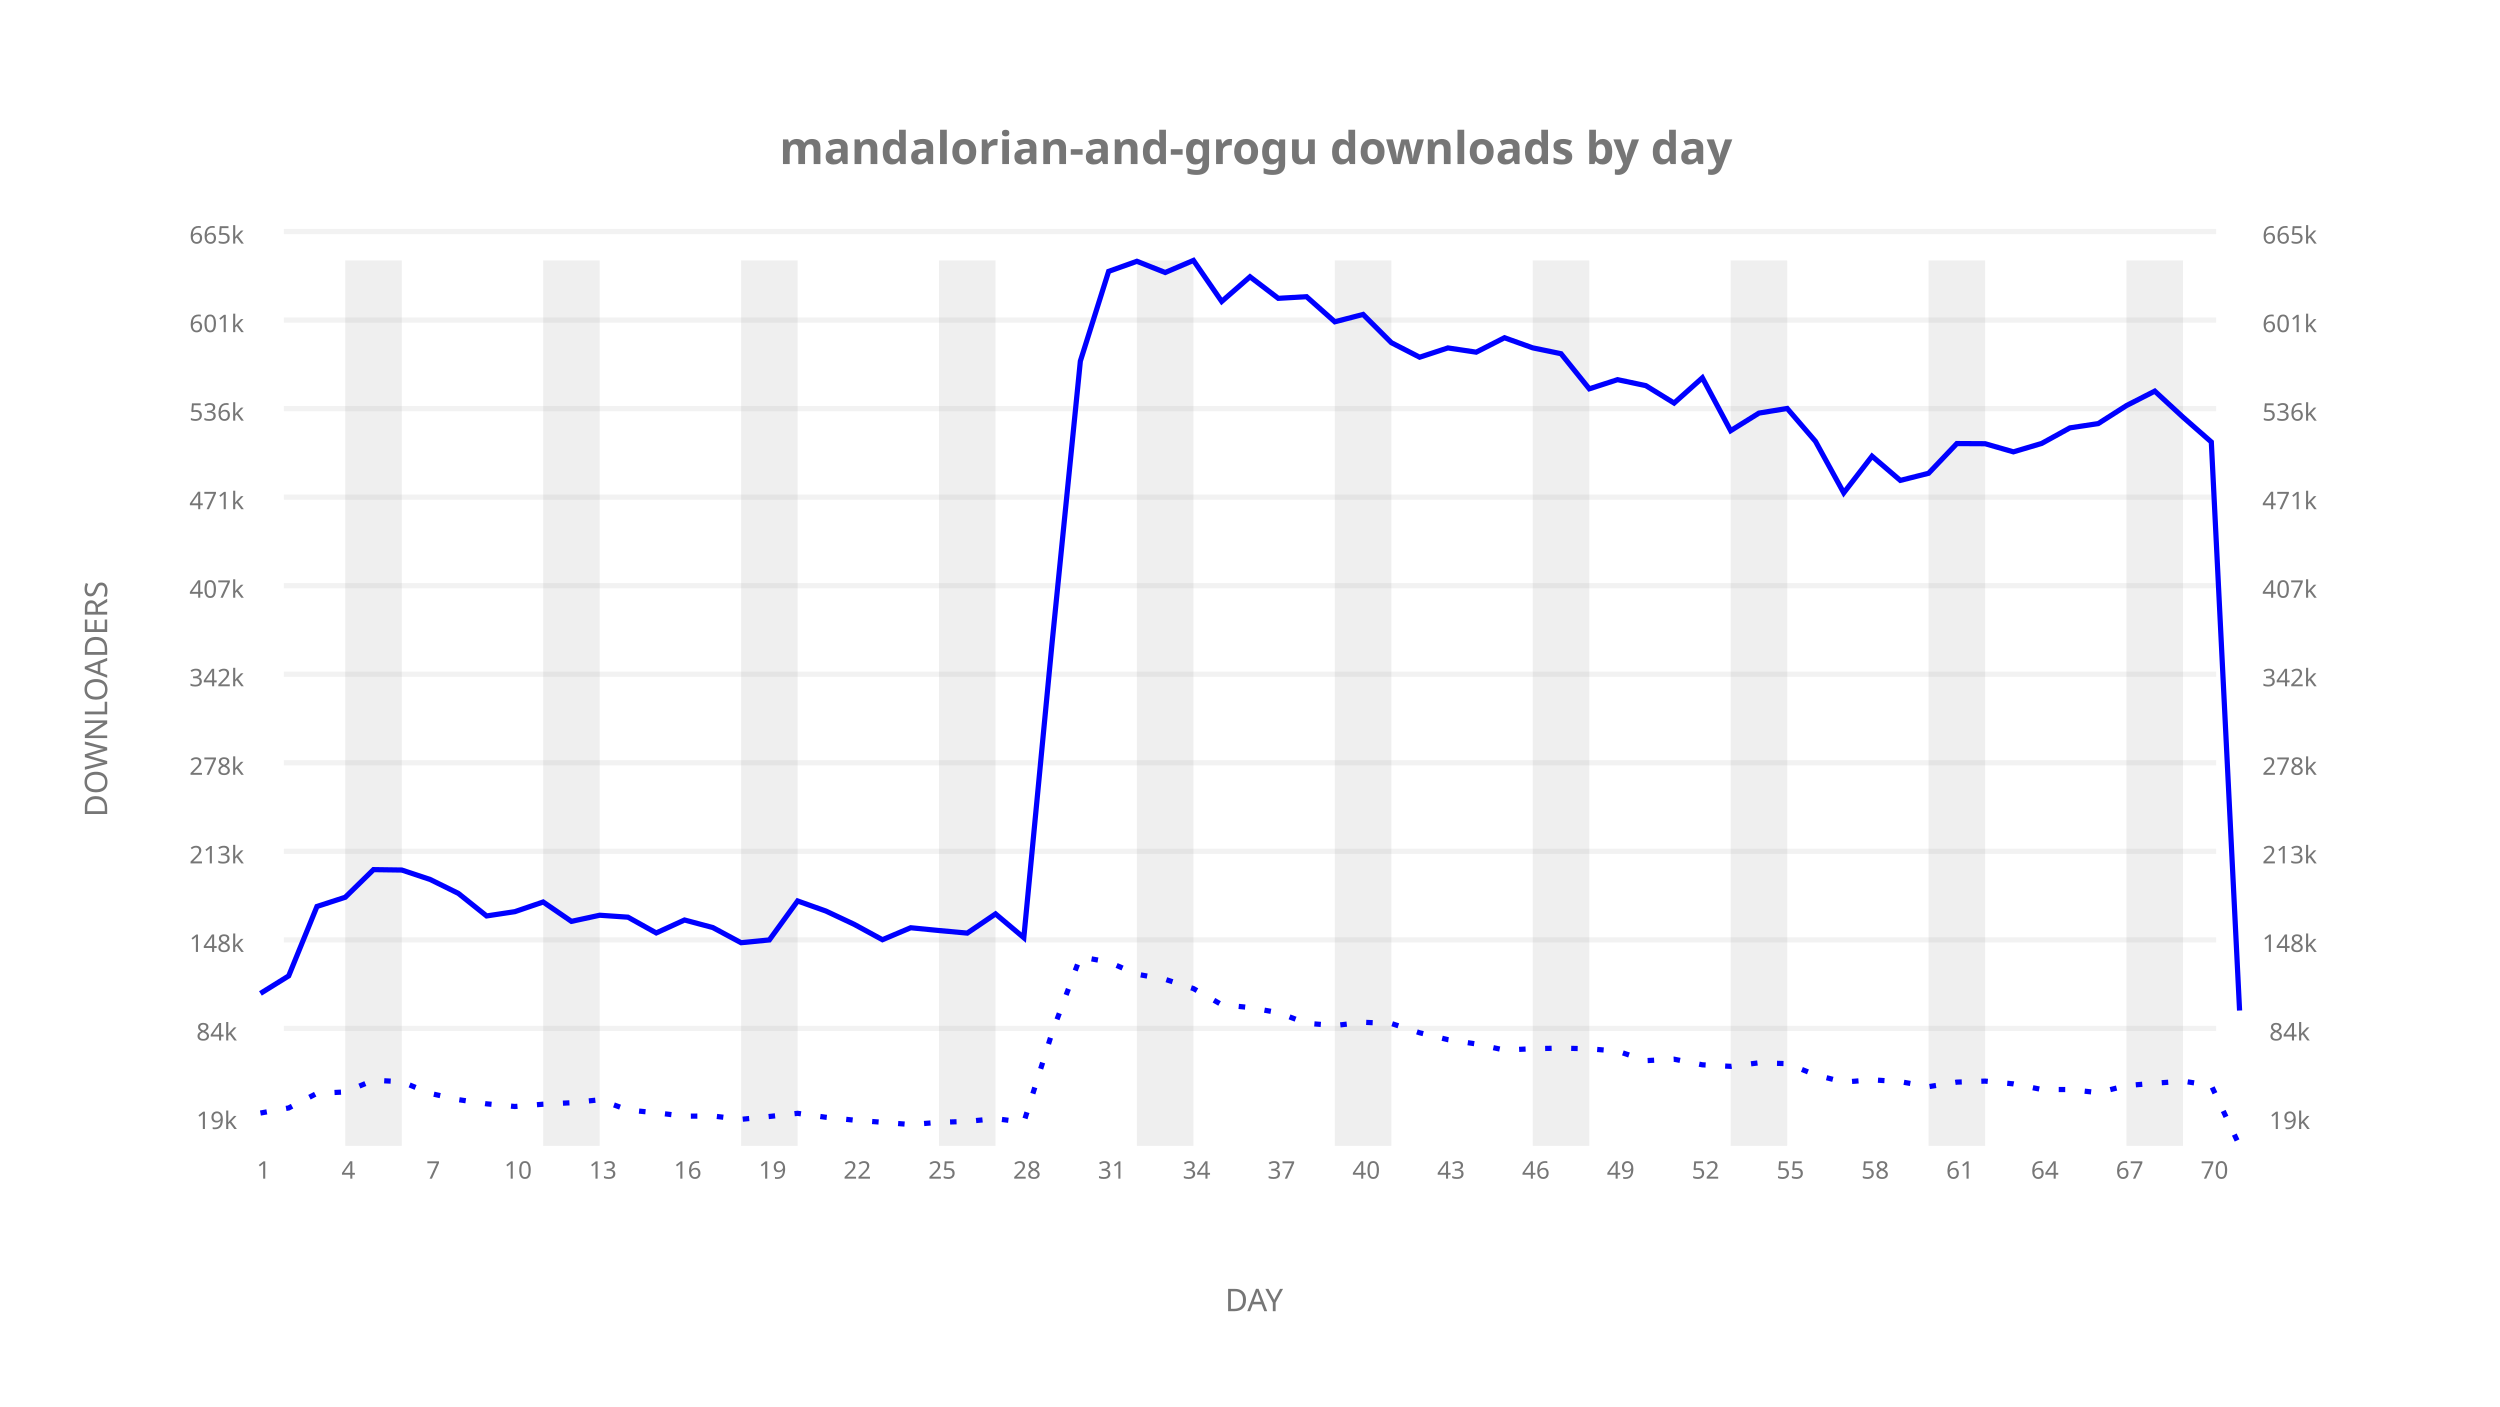
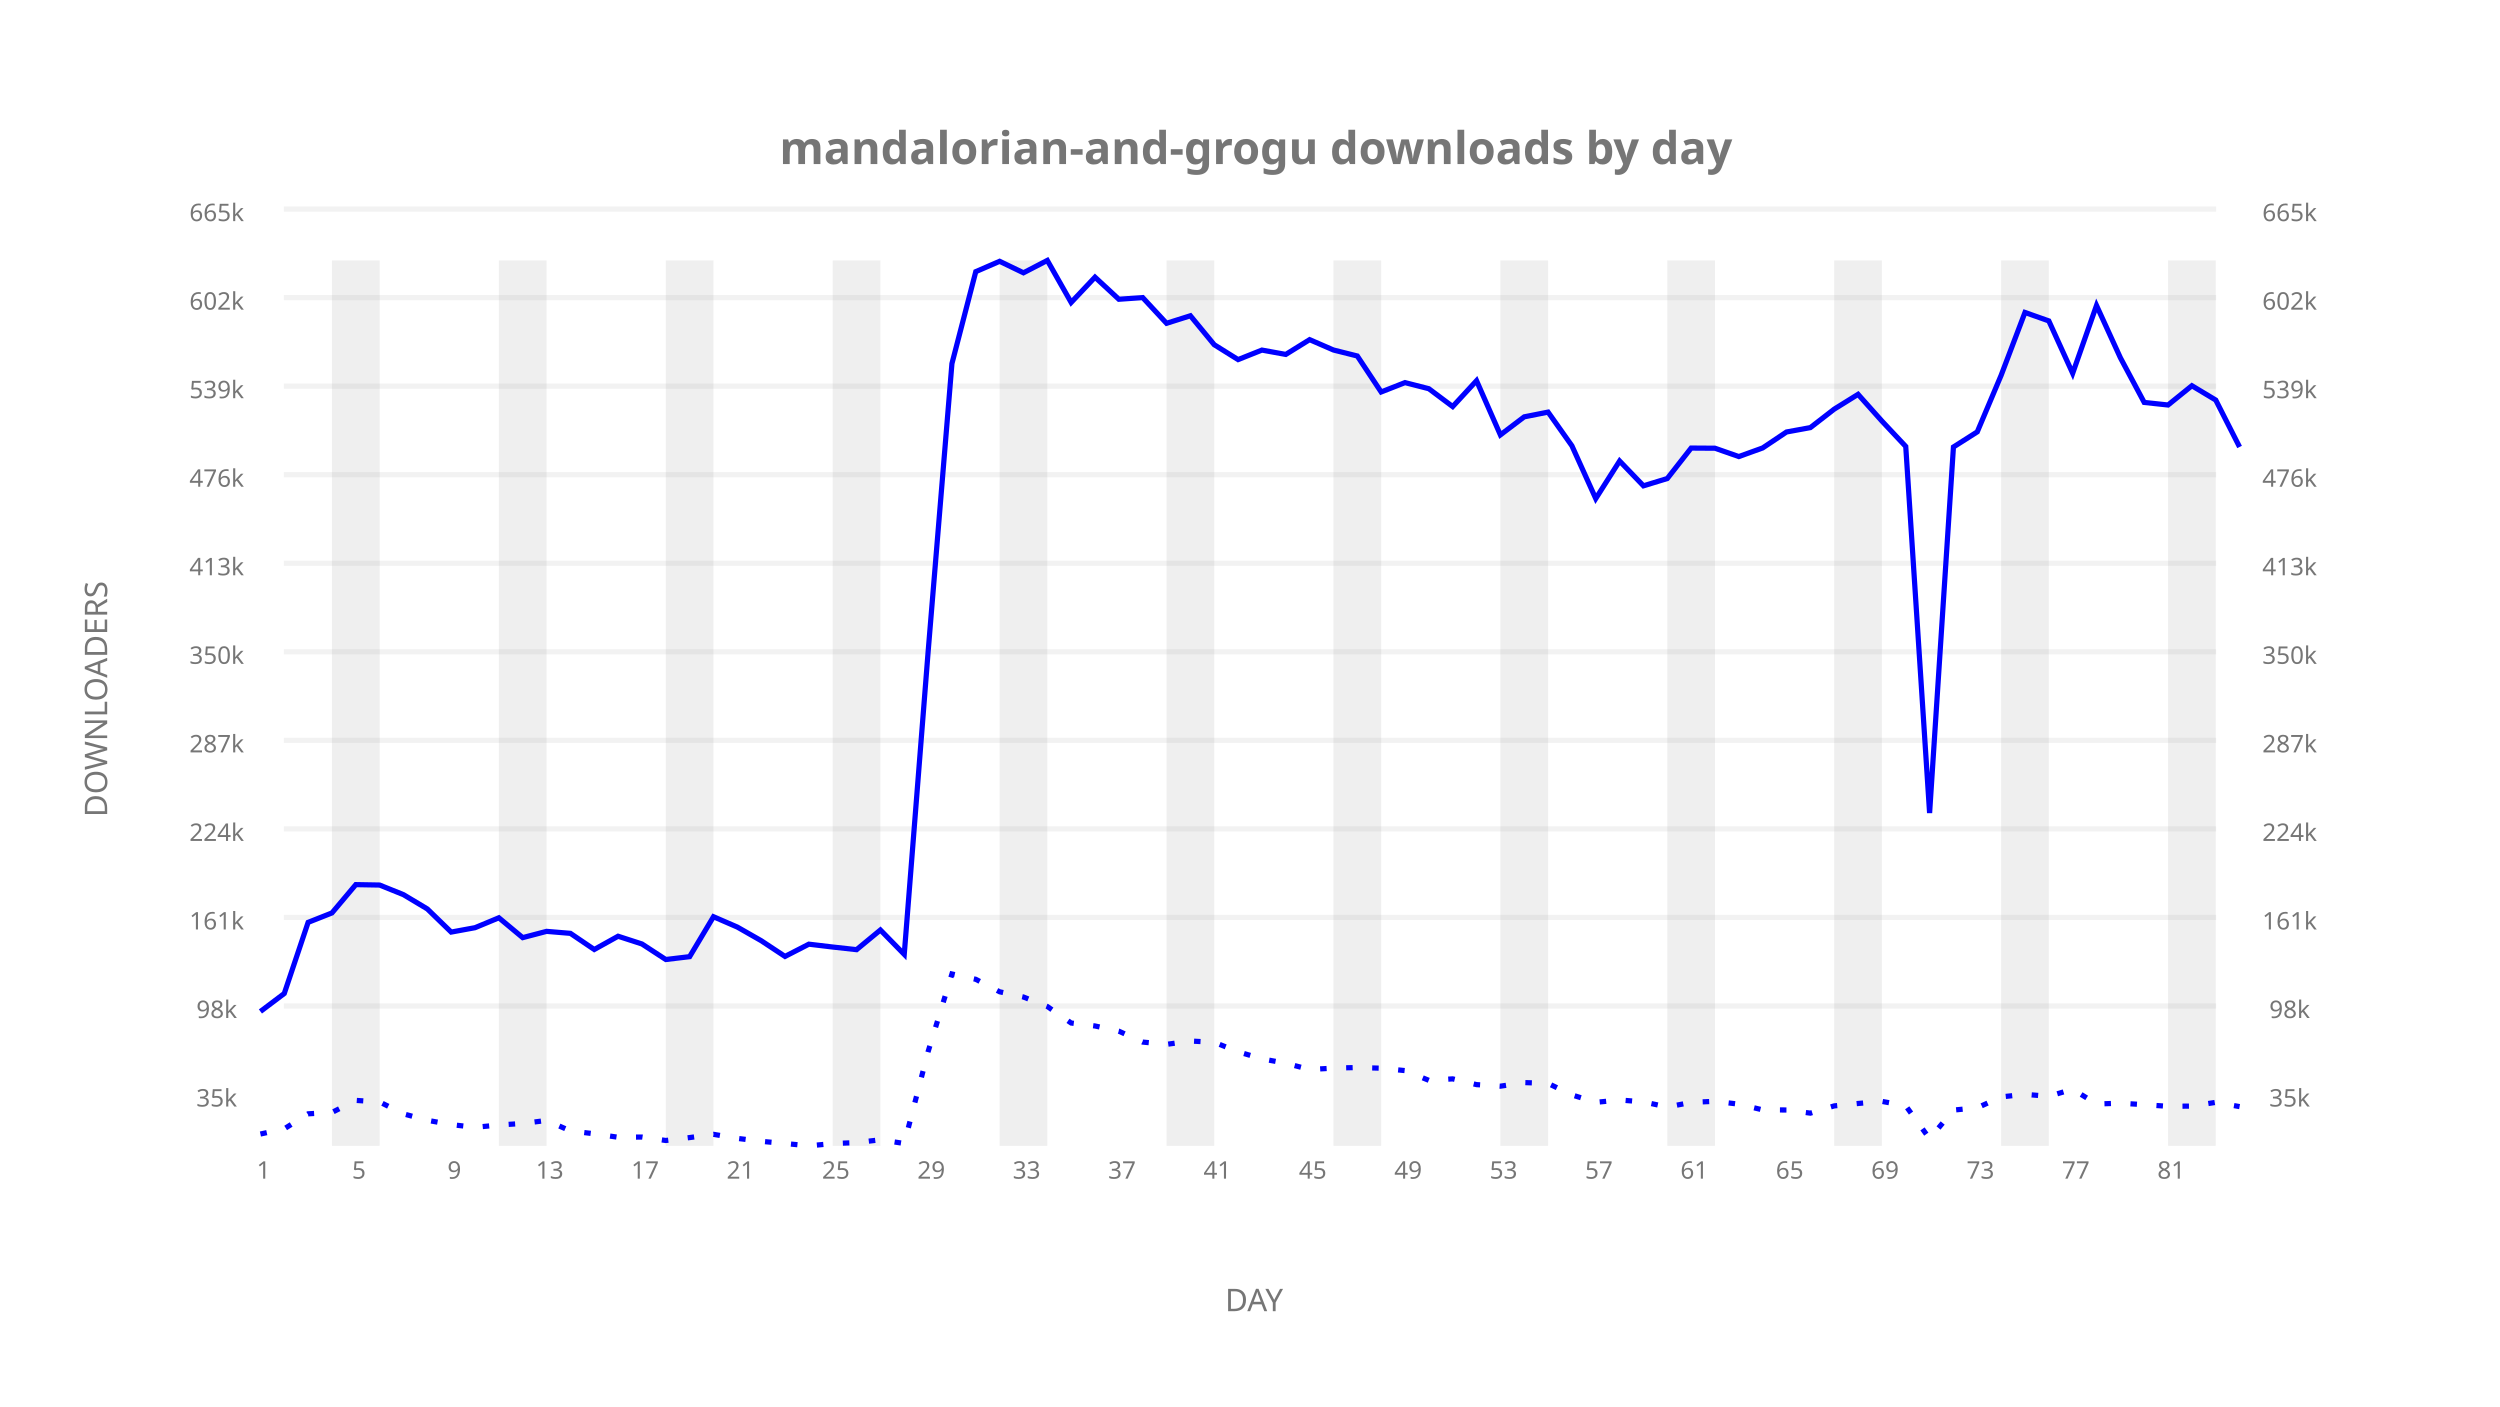
<svg xmlns="http://www.w3.org/2000/svg" xml:space="preserve" id="mandalorian-and-grogu-downloads-by-day-day" x="0px" y="0px" width="1920px" height="1080px" viewBox="0 0 1920 1080" enable-background="new 0 0 1920 1080" role="img">
  <g id="annotations">
    <text x="960" y="126" font-family="Atkinson Hyperlegible" font-size="26pt" text-anchor="middle" text-align="center" font-weight="600" font-style="normal" style="fill:rgb(118,118,118); fill-opacity:1; stroke:rgb(118,118,118); stroke-opacity:0; stroke-width:0.5"> mandalorian-and-grogu downloads by day</text>
    <g id="axes-lines">
      <text x="960" y="1007" font-family="Atkinson Hyperlegible" font-size="18pt" text-anchor="middle" text-align="center" font-weight="500" font-style="normal" style="fill:rgb(118,118,118); fill-opacity:1; stroke:rgb(118,118,118); stroke-opacity:0; stroke-width:0.5"> DAY</text>
      <text x="73" y="540" font-family="Atkinson Hyperlegible" font-size="18pt" text-anchor="middle" text-align="center" dominant-baseline="central" font-weight="500" font-style="normal" style="fill:rgb(118,118,118); fill-opacity:1; stroke:rgb(118,118,118); stroke-opacity:0; stroke-width:0.5" transform="rotate(-90,73,540)"> DOWNLOADERS</text>
    </g>
    <g id="tic-y-label-lines">
-       <line x1="218" y1="789.826" x2="1702" y2="789.826" style="fill:rgb(0,0,255); fill-opacity:0; stroke:rgb(242,242,242); stroke-opacity:1; stroke-width:4" />
-       <line x1="218" y1="721.826" x2="1702" y2="721.826" style="fill:rgb(0,0,255); fill-opacity:0; stroke:rgb(242,242,242); stroke-opacity:1; stroke-width:4" />
-       <line x1="218" y1="653.826" x2="1702" y2="653.826" style="fill:rgb(0,0,255); fill-opacity:0; stroke:rgb(242,242,242); stroke-opacity:1; stroke-width:4" />
-       <line x1="218" y1="585.826" x2="1702" y2="585.826" style="fill:rgb(0,0,255); fill-opacity:0; stroke:rgb(242,242,242); stroke-opacity:1; stroke-width:4" />
-       <line x1="218" y1="517.826" x2="1702" y2="517.826" style="fill:rgb(0,0,255); fill-opacity:0; stroke:rgb(242,242,242); stroke-opacity:1; stroke-width:4" />
-       <line x1="218" y1="449.826" x2="1702" y2="449.826" style="fill:rgb(0,0,255); fill-opacity:0; stroke:rgb(242,242,242); stroke-opacity:1; stroke-width:4" />
-       <line x1="218" y1="381.826" x2="1702" y2="381.826" style="fill:rgb(0,0,255); fill-opacity:0; stroke:rgb(242,242,242); stroke-opacity:1; stroke-width:4" />
-       <line x1="218" y1="313.826" x2="1702" y2="313.826" style="fill:rgb(0,0,255); fill-opacity:0; stroke:rgb(242,242,242); stroke-opacity:1; stroke-width:4" />
-       <line x1="218" y1="245.826" x2="1702" y2="245.826" style="fill:rgb(0,0,255); fill-opacity:0; stroke:rgb(242,242,242); stroke-opacity:1; stroke-width:4" />
-       <line x1="218" y1="177.826" x2="1702" y2="177.826" style="fill:rgb(0,0,255); fill-opacity:0; stroke:rgb(242,242,242); stroke-opacity:1; stroke-width:4" />
+       <line x1="218" y1="772.587" x2="1702" y2="772.587" style="fill:rgb(0,0,255); fill-opacity:0; stroke:rgb(242,242,242); stroke-opacity:1; stroke-width:4" />
+       <line x1="218" y1="704.587" x2="1702" y2="704.587" style="fill:rgb(0,0,255); fill-opacity:0; stroke:rgb(242,242,242); stroke-opacity:1; stroke-width:4" />
+       <line x1="218" y1="636.587" x2="1702" y2="636.587" style="fill:rgb(0,0,255); fill-opacity:0; stroke:rgb(242,242,242); stroke-opacity:1; stroke-width:4" />
+       <line x1="218" y1="568.587" x2="1702" y2="568.587" style="fill:rgb(0,0,255); fill-opacity:0; stroke:rgb(242,242,242); stroke-opacity:1; stroke-width:4" />
+       <line x1="218" y1="500.587" x2="1702" y2="500.587" style="fill:rgb(0,0,255); fill-opacity:0; stroke:rgb(242,242,242); stroke-opacity:1; stroke-width:4" />
+       <line x1="218" y1="432.587" x2="1702" y2="432.587" style="fill:rgb(0,0,255); fill-opacity:0; stroke:rgb(242,242,242); stroke-opacity:1; stroke-width:4" />
+       <line x1="218" y1="364.587" x2="1702" y2="364.587" style="fill:rgb(0,0,255); fill-opacity:0; stroke:rgb(242,242,242); stroke-opacity:1; stroke-width:4" />
+       <line x1="218" y1="296.587" x2="1702" y2="296.587" style="fill:rgb(0,0,255); fill-opacity:0; stroke:rgb(242,242,242); stroke-opacity:1; stroke-width:4" />
+       <line x1="218" y1="228.587" x2="1702" y2="228.587" style="fill:rgb(0,0,255); fill-opacity:0; stroke:rgb(242,242,242); stroke-opacity:1; stroke-width:4" />
+       <line x1="218" y1="160.587" x2="1702" y2="160.587" style="fill:rgb(0,0,255); fill-opacity:0; stroke:rgb(242,242,242); stroke-opacity:1; stroke-width:4" />
    </g>
    <g id="tic-x-labels">
      <text x="200" y="898" font-family="Atkinson Hyperlegible" font-size="14pt" text-anchor="middle" text-align="center" dominant-baseline="central" font-weight="400" font-style="normal" style="fill:rgb(118,118,118); fill-opacity:1; stroke:rgb(118,118,118); stroke-opacity:0; stroke-width:0.5"> 1</text>
-       <text x="265.143" y="898" font-family="Atkinson Hyperlegible" font-size="14pt" text-anchor="middle" text-align="center" dominant-baseline="central" font-weight="400" font-style="normal" style="fill:rgb(118,118,118); fill-opacity:1; stroke:rgb(118,118,118); stroke-opacity:0; stroke-width:0.5"> 4</text>
-       <text x="330.286" y="898" font-family="Atkinson Hyperlegible" font-size="14pt" text-anchor="middle" text-align="center" dominant-baseline="central" font-weight="400" font-style="normal" style="fill:rgb(118,118,118); fill-opacity:1; stroke:rgb(118,118,118); stroke-opacity:0; stroke-width:0.5"> 7</text>
-       <text x="395.429" y="898" font-family="Atkinson Hyperlegible" font-size="14pt" text-anchor="middle" text-align="center" dominant-baseline="central" font-weight="400" font-style="normal" style="fill:rgb(118,118,118); fill-opacity:1; stroke:rgb(118,118,118); stroke-opacity:0; stroke-width:0.5"> 10</text>
-       <text x="460.571" y="898" font-family="Atkinson Hyperlegible" font-size="14pt" text-anchor="middle" text-align="center" dominant-baseline="central" font-weight="400" font-style="normal" style="fill:rgb(118,118,118); fill-opacity:1; stroke:rgb(118,118,118); stroke-opacity:0; stroke-width:0.5"> 13</text>
-       <text x="525.714" y="898" font-family="Atkinson Hyperlegible" font-size="14pt" text-anchor="middle" text-align="center" dominant-baseline="central" font-weight="400" font-style="normal" style="fill:rgb(118,118,118); fill-opacity:1; stroke:rgb(118,118,118); stroke-opacity:0; stroke-width:0.5"> 16</text>
-       <text x="590.857" y="898" font-family="Atkinson Hyperlegible" font-size="14pt" text-anchor="middle" text-align="center" dominant-baseline="central" font-weight="400" font-style="normal" style="fill:rgb(118,118,118); fill-opacity:1; stroke:rgb(118,118,118); stroke-opacity:0; stroke-width:0.5"> 19</text>
-       <text x="656" y="898" font-family="Atkinson Hyperlegible" font-size="14pt" text-anchor="middle" text-align="center" dominant-baseline="central" font-weight="400" font-style="normal" style="fill:rgb(118,118,118); fill-opacity:1; stroke:rgb(118,118,118); stroke-opacity:0; stroke-width:0.5"> 22</text>
-       <text x="721.143" y="898" font-family="Atkinson Hyperlegible" font-size="14pt" text-anchor="middle" text-align="center" dominant-baseline="central" font-weight="400" font-style="normal" style="fill:rgb(118,118,118); fill-opacity:1; stroke:rgb(118,118,118); stroke-opacity:0; stroke-width:0.5"> 25</text>
-       <text x="786.286" y="898" font-family="Atkinson Hyperlegible" font-size="14pt" text-anchor="middle" text-align="center" dominant-baseline="central" font-weight="400" font-style="normal" style="fill:rgb(118,118,118); fill-opacity:1; stroke:rgb(118,118,118); stroke-opacity:0; stroke-width:0.5"> 28</text>
-       <text x="851.429" y="898" font-family="Atkinson Hyperlegible" font-size="14pt" text-anchor="middle" text-align="center" dominant-baseline="central" font-weight="400" font-style="normal" style="fill:rgb(118,118,118); fill-opacity:1; stroke:rgb(118,118,118); stroke-opacity:0; stroke-width:0.5"> 31</text>
-       <text x="916.571" y="898" font-family="Atkinson Hyperlegible" font-size="14pt" text-anchor="middle" text-align="center" dominant-baseline="central" font-weight="400" font-style="normal" style="fill:rgb(118,118,118); fill-opacity:1; stroke:rgb(118,118,118); stroke-opacity:0; stroke-width:0.5"> 34</text>
-       <text x="981.714" y="898" font-family="Atkinson Hyperlegible" font-size="14pt" text-anchor="middle" text-align="center" dominant-baseline="central" font-weight="400" font-style="normal" style="fill:rgb(118,118,118); fill-opacity:1; stroke:rgb(118,118,118); stroke-opacity:0; stroke-width:0.5"> 37</text>
-       <text x="1046.857" y="898" font-family="Atkinson Hyperlegible" font-size="14pt" text-anchor="middle" text-align="center" dominant-baseline="central" font-weight="400" font-style="normal" style="fill:rgb(118,118,118); fill-opacity:1; stroke:rgb(118,118,118); stroke-opacity:0; stroke-width:0.5"> 40</text>
-       <text x="1112" y="898" font-family="Atkinson Hyperlegible" font-size="14pt" text-anchor="middle" text-align="center" dominant-baseline="central" font-weight="400" font-style="normal" style="fill:rgb(118,118,118); fill-opacity:1; stroke:rgb(118,118,118); stroke-opacity:0; stroke-width:0.5"> 43</text>
-       <text x="1177.143" y="898" font-family="Atkinson Hyperlegible" font-size="14pt" text-anchor="middle" text-align="center" dominant-baseline="central" font-weight="400" font-style="normal" style="fill:rgb(118,118,118); fill-opacity:1; stroke:rgb(118,118,118); stroke-opacity:0; stroke-width:0.5"> 46</text>
-       <text x="1242.286" y="898" font-family="Atkinson Hyperlegible" font-size="14pt" text-anchor="middle" text-align="center" dominant-baseline="central" font-weight="400" font-style="normal" style="fill:rgb(118,118,118); fill-opacity:1; stroke:rgb(118,118,118); stroke-opacity:0; stroke-width:0.5"> 49</text>
-       <text x="1307.429" y="898" font-family="Atkinson Hyperlegible" font-size="14pt" text-anchor="middle" text-align="center" dominant-baseline="central" font-weight="400" font-style="normal" style="fill:rgb(118,118,118); fill-opacity:1; stroke:rgb(118,118,118); stroke-opacity:0; stroke-width:0.5"> 52</text>
-       <text x="1372.571" y="898" font-family="Atkinson Hyperlegible" font-size="14pt" text-anchor="middle" text-align="center" dominant-baseline="central" font-weight="400" font-style="normal" style="fill:rgb(118,118,118); fill-opacity:1; stroke:rgb(118,118,118); stroke-opacity:0; stroke-width:0.5"> 55</text>
-       <text x="1437.714" y="898" font-family="Atkinson Hyperlegible" font-size="14pt" text-anchor="middle" text-align="center" dominant-baseline="central" font-weight="400" font-style="normal" style="fill:rgb(118,118,118); fill-opacity:1; stroke:rgb(118,118,118); stroke-opacity:0; stroke-width:0.5"> 58</text>
-       <text x="1502.857" y="898" font-family="Atkinson Hyperlegible" font-size="14pt" text-anchor="middle" text-align="center" dominant-baseline="central" font-weight="400" font-style="normal" style="fill:rgb(118,118,118); fill-opacity:1; stroke:rgb(118,118,118); stroke-opacity:0; stroke-width:0.5"> 61</text>
-       <text x="1568" y="898" font-family="Atkinson Hyperlegible" font-size="14pt" text-anchor="middle" text-align="center" dominant-baseline="central" font-weight="400" font-style="normal" style="fill:rgb(118,118,118); fill-opacity:1; stroke:rgb(118,118,118); stroke-opacity:0; stroke-width:0.5"> 64</text>
-       <text x="1633.143" y="898" font-family="Atkinson Hyperlegible" font-size="14pt" text-anchor="middle" text-align="center" dominant-baseline="central" font-weight="400" font-style="normal" style="fill:rgb(118,118,118); fill-opacity:1; stroke:rgb(118,118,118); stroke-opacity:0; stroke-width:0.5"> 67</text>
-       <text x="1698.286" y="898" font-family="Atkinson Hyperlegible" font-size="14pt" text-anchor="middle" text-align="center" dominant-baseline="central" font-weight="400" font-style="normal" style="fill:rgb(118,118,118); fill-opacity:1; stroke:rgb(118,118,118); stroke-opacity:0; stroke-width:0.5"> 70</text>
+       <text x="273.253" y="898" font-family="Atkinson Hyperlegible" font-size="14pt" text-anchor="middle" text-align="center" dominant-baseline="central" font-weight="400" font-style="normal" style="fill:rgb(118,118,118); fill-opacity:1; stroke:rgb(118,118,118); stroke-opacity:0; stroke-width:0.5"> 5</text>
+       <text x="346.506" y="898" font-family="Atkinson Hyperlegible" font-size="14pt" text-anchor="middle" text-align="center" dominant-baseline="central" font-weight="400" font-style="normal" style="fill:rgb(118,118,118); fill-opacity:1; stroke:rgb(118,118,118); stroke-opacity:0; stroke-width:0.5"> 9</text>
+       <text x="419.759" y="898" font-family="Atkinson Hyperlegible" font-size="14pt" text-anchor="middle" text-align="center" dominant-baseline="central" font-weight="400" font-style="normal" style="fill:rgb(118,118,118); fill-opacity:1; stroke:rgb(118,118,118); stroke-opacity:0; stroke-width:0.5"> 13</text>
+       <text x="493.012" y="898" font-family="Atkinson Hyperlegible" font-size="14pt" text-anchor="middle" text-align="center" dominant-baseline="central" font-weight="400" font-style="normal" style="fill:rgb(118,118,118); fill-opacity:1; stroke:rgb(118,118,118); stroke-opacity:0; stroke-width:0.5"> 17</text>
+       <text x="566.265" y="898" font-family="Atkinson Hyperlegible" font-size="14pt" text-anchor="middle" text-align="center" dominant-baseline="central" font-weight="400" font-style="normal" style="fill:rgb(118,118,118); fill-opacity:1; stroke:rgb(118,118,118); stroke-opacity:0; stroke-width:0.5"> 21</text>
+       <text x="639.518" y="898" font-family="Atkinson Hyperlegible" font-size="14pt" text-anchor="middle" text-align="center" dominant-baseline="central" font-weight="400" font-style="normal" style="fill:rgb(118,118,118); fill-opacity:1; stroke:rgb(118,118,118); stroke-opacity:0; stroke-width:0.5"> 25</text>
+       <text x="712.771" y="898" font-family="Atkinson Hyperlegible" font-size="14pt" text-anchor="middle" text-align="center" dominant-baseline="central" font-weight="400" font-style="normal" style="fill:rgb(118,118,118); fill-opacity:1; stroke:rgb(118,118,118); stroke-opacity:0; stroke-width:0.5"> 29</text>
+       <text x="786.024" y="898" font-family="Atkinson Hyperlegible" font-size="14pt" text-anchor="middle" text-align="center" dominant-baseline="central" font-weight="400" font-style="normal" style="fill:rgb(118,118,118); fill-opacity:1; stroke:rgb(118,118,118); stroke-opacity:0; stroke-width:0.5"> 33</text>
+       <text x="859.277" y="898" font-family="Atkinson Hyperlegible" font-size="14pt" text-anchor="middle" text-align="center" dominant-baseline="central" font-weight="400" font-style="normal" style="fill:rgb(118,118,118); fill-opacity:1; stroke:rgb(118,118,118); stroke-opacity:0; stroke-width:0.5"> 37</text>
+       <text x="932.53" y="898" font-family="Atkinson Hyperlegible" font-size="14pt" text-anchor="middle" text-align="center" dominant-baseline="central" font-weight="400" font-style="normal" style="fill:rgb(118,118,118); fill-opacity:1; stroke:rgb(118,118,118); stroke-opacity:0; stroke-width:0.5"> 41</text>
+       <text x="1005.783" y="898" font-family="Atkinson Hyperlegible" font-size="14pt" text-anchor="middle" text-align="center" dominant-baseline="central" font-weight="400" font-style="normal" style="fill:rgb(118,118,118); fill-opacity:1; stroke:rgb(118,118,118); stroke-opacity:0; stroke-width:0.5"> 45</text>
+       <text x="1079.036" y="898" font-family="Atkinson Hyperlegible" font-size="14pt" text-anchor="middle" text-align="center" dominant-baseline="central" font-weight="400" font-style="normal" style="fill:rgb(118,118,118); fill-opacity:1; stroke:rgb(118,118,118); stroke-opacity:0; stroke-width:0.5"> 49</text>
+       <text x="1152.289" y="898" font-family="Atkinson Hyperlegible" font-size="14pt" text-anchor="middle" text-align="center" dominant-baseline="central" font-weight="400" font-style="normal" style="fill:rgb(118,118,118); fill-opacity:1; stroke:rgb(118,118,118); stroke-opacity:0; stroke-width:0.5"> 53</text>
+       <text x="1225.542" y="898" font-family="Atkinson Hyperlegible" font-size="14pt" text-anchor="middle" text-align="center" dominant-baseline="central" font-weight="400" font-style="normal" style="fill:rgb(118,118,118); fill-opacity:1; stroke:rgb(118,118,118); stroke-opacity:0; stroke-width:0.5"> 57</text>
+       <text x="1298.795" y="898" font-family="Atkinson Hyperlegible" font-size="14pt" text-anchor="middle" text-align="center" dominant-baseline="central" font-weight="400" font-style="normal" style="fill:rgb(118,118,118); fill-opacity:1; stroke:rgb(118,118,118); stroke-opacity:0; stroke-width:0.5"> 61</text>
+       <text x="1372.048" y="898" font-family="Atkinson Hyperlegible" font-size="14pt" text-anchor="middle" text-align="center" dominant-baseline="central" font-weight="400" font-style="normal" style="fill:rgb(118,118,118); fill-opacity:1; stroke:rgb(118,118,118); stroke-opacity:0; stroke-width:0.5"> 65</text>
+       <text x="1445.301" y="898" font-family="Atkinson Hyperlegible" font-size="14pt" text-anchor="middle" text-align="center" dominant-baseline="central" font-weight="400" font-style="normal" style="fill:rgb(118,118,118); fill-opacity:1; stroke:rgb(118,118,118); stroke-opacity:0; stroke-width:0.5"> 69</text>
+       <text x="1518.554" y="898" font-family="Atkinson Hyperlegible" font-size="14pt" text-anchor="middle" text-align="center" dominant-baseline="central" font-weight="400" font-style="normal" style="fill:rgb(118,118,118); fill-opacity:1; stroke:rgb(118,118,118); stroke-opacity:0; stroke-width:0.5"> 73</text>
+       <text x="1591.807" y="898" font-family="Atkinson Hyperlegible" font-size="14pt" text-anchor="middle" text-align="center" dominant-baseline="central" font-weight="400" font-style="normal" style="fill:rgb(118,118,118); fill-opacity:1; stroke:rgb(118,118,118); stroke-opacity:0; stroke-width:0.5"> 77</text>
+       <text x="1665.06" y="898" font-family="Atkinson Hyperlegible" font-size="14pt" text-anchor="middle" text-align="center" dominant-baseline="central" font-weight="400" font-style="normal" style="fill:rgb(118,118,118); fill-opacity:1; stroke:rgb(118,118,118); stroke-opacity:0; stroke-width:0.5"> 81</text>
    </g>
    <g id="tic-y-labels">
-       <text x="164" y="859.826" font-family="Atkinson Hyperlegible" font-size="14pt" text-anchor="middle" text-align="center" dominant-baseline="central" font-weight="400" font-style="normal" style="fill:rgb(118,118,118); fill-opacity:1; stroke:rgb(118,118,118); stroke-opacity:0; stroke-width:0.5"> 19k</text>
-       <text x="1756" y="859.826" font-family="Atkinson Hyperlegible" font-size="14pt" text-anchor="middle" text-align="center" dominant-baseline="central" font-weight="400" font-style="normal" style="fill:rgb(118,118,118); fill-opacity:1; stroke:rgb(118,118,118); stroke-opacity:0; stroke-width:0.5"> 19k</text>
-       <text x="164" y="791.826" font-family="Atkinson Hyperlegible" font-size="14pt" text-anchor="middle" text-align="center" dominant-baseline="central" font-weight="400" font-style="normal" style="fill:rgb(118,118,118); fill-opacity:1; stroke:rgb(118,118,118); stroke-opacity:0; stroke-width:0.5"> 84k</text>
-       <text x="1756" y="791.826" font-family="Atkinson Hyperlegible" font-size="14pt" text-anchor="middle" text-align="center" dominant-baseline="central" font-weight="400" font-style="normal" style="fill:rgb(118,118,118); fill-opacity:1; stroke:rgb(118,118,118); stroke-opacity:0; stroke-width:0.5"> 84k</text>
-       <text x="164" y="723.826" font-family="Atkinson Hyperlegible" font-size="14pt" text-anchor="middle" text-align="center" dominant-baseline="central" font-weight="400" font-style="normal" style="fill:rgb(118,118,118); fill-opacity:1; stroke:rgb(118,118,118); stroke-opacity:0; stroke-width:0.5"> 148k</text>
-       <text x="1756" y="723.826" font-family="Atkinson Hyperlegible" font-size="14pt" text-anchor="middle" text-align="center" dominant-baseline="central" font-weight="400" font-style="normal" style="fill:rgb(118,118,118); fill-opacity:1; stroke:rgb(118,118,118); stroke-opacity:0; stroke-width:0.5"> 148k</text>
-       <text x="164" y="655.826" font-family="Atkinson Hyperlegible" font-size="14pt" text-anchor="middle" text-align="center" dominant-baseline="central" font-weight="400" font-style="normal" style="fill:rgb(118,118,118); fill-opacity:1; stroke:rgb(118,118,118); stroke-opacity:0; stroke-width:0.5"> 213k</text>
-       <text x="1756" y="655.826" font-family="Atkinson Hyperlegible" font-size="14pt" text-anchor="middle" text-align="center" dominant-baseline="central" font-weight="400" font-style="normal" style="fill:rgb(118,118,118); fill-opacity:1; stroke:rgb(118,118,118); stroke-opacity:0; stroke-width:0.5"> 213k</text>
-       <text x="164" y="587.826" font-family="Atkinson Hyperlegible" font-size="14pt" text-anchor="middle" text-align="center" dominant-baseline="central" font-weight="400" font-style="normal" style="fill:rgb(118,118,118); fill-opacity:1; stroke:rgb(118,118,118); stroke-opacity:0; stroke-width:0.5"> 278k</text>
-       <text x="1756" y="587.826" font-family="Atkinson Hyperlegible" font-size="14pt" text-anchor="middle" text-align="center" dominant-baseline="central" font-weight="400" font-style="normal" style="fill:rgb(118,118,118); fill-opacity:1; stroke:rgb(118,118,118); stroke-opacity:0; stroke-width:0.5"> 278k</text>
-       <text x="164" y="519.826" font-family="Atkinson Hyperlegible" font-size="14pt" text-anchor="middle" text-align="center" dominant-baseline="central" font-weight="400" font-style="normal" style="fill:rgb(118,118,118); fill-opacity:1; stroke:rgb(118,118,118); stroke-opacity:0; stroke-width:0.5"> 342k</text>
-       <text x="1756" y="519.826" font-family="Atkinson Hyperlegible" font-size="14pt" text-anchor="middle" text-align="center" dominant-baseline="central" font-weight="400" font-style="normal" style="fill:rgb(118,118,118); fill-opacity:1; stroke:rgb(118,118,118); stroke-opacity:0; stroke-width:0.5"> 342k</text>
-       <text x="164" y="451.826" font-family="Atkinson Hyperlegible" font-size="14pt" text-anchor="middle" text-align="center" dominant-baseline="central" font-weight="400" font-style="normal" style="fill:rgb(118,118,118); fill-opacity:1; stroke:rgb(118,118,118); stroke-opacity:0; stroke-width:0.5"> 407k</text>
-       <text x="1756" y="451.826" font-family="Atkinson Hyperlegible" font-size="14pt" text-anchor="middle" text-align="center" dominant-baseline="central" font-weight="400" font-style="normal" style="fill:rgb(118,118,118); fill-opacity:1; stroke:rgb(118,118,118); stroke-opacity:0; stroke-width:0.5"> 407k</text>
-       <text x="164" y="383.826" font-family="Atkinson Hyperlegible" font-size="14pt" text-anchor="middle" text-align="center" dominant-baseline="central" font-weight="400" font-style="normal" style="fill:rgb(118,118,118); fill-opacity:1; stroke:rgb(118,118,118); stroke-opacity:0; stroke-width:0.5"> 471k</text>
-       <text x="1756" y="383.826" font-family="Atkinson Hyperlegible" font-size="14pt" text-anchor="middle" text-align="center" dominant-baseline="central" font-weight="400" font-style="normal" style="fill:rgb(118,118,118); fill-opacity:1; stroke:rgb(118,118,118); stroke-opacity:0; stroke-width:0.5"> 471k</text>
-       <text x="164" y="315.826" font-family="Atkinson Hyperlegible" font-size="14pt" text-anchor="middle" text-align="center" dominant-baseline="central" font-weight="400" font-style="normal" style="fill:rgb(118,118,118); fill-opacity:1; stroke:rgb(118,118,118); stroke-opacity:0; stroke-width:0.5"> 536k</text>
-       <text x="1756" y="315.826" font-family="Atkinson Hyperlegible" font-size="14pt" text-anchor="middle" text-align="center" dominant-baseline="central" font-weight="400" font-style="normal" style="fill:rgb(118,118,118); fill-opacity:1; stroke:rgb(118,118,118); stroke-opacity:0; stroke-width:0.5"> 536k</text>
-       <text x="164" y="247.826" font-family="Atkinson Hyperlegible" font-size="14pt" text-anchor="middle" text-align="center" dominant-baseline="central" font-weight="400" font-style="normal" style="fill:rgb(118,118,118); fill-opacity:1; stroke:rgb(118,118,118); stroke-opacity:0; stroke-width:0.5"> 601k</text>
-       <text x="1756" y="247.826" font-family="Atkinson Hyperlegible" font-size="14pt" text-anchor="middle" text-align="center" dominant-baseline="central" font-weight="400" font-style="normal" style="fill:rgb(118,118,118); fill-opacity:1; stroke:rgb(118,118,118); stroke-opacity:0; stroke-width:0.5"> 601k</text>
-       <text x="164" y="179.826" font-family="Atkinson Hyperlegible" font-size="14pt" text-anchor="middle" text-align="center" dominant-baseline="central" font-weight="400" font-style="normal" style="fill:rgb(118,118,118); fill-opacity:1; stroke:rgb(118,118,118); stroke-opacity:0; stroke-width:0.5"> 665k</text>
-       <text x="1756" y="179.826" font-family="Atkinson Hyperlegible" font-size="14pt" text-anchor="middle" text-align="center" dominant-baseline="central" font-weight="400" font-style="normal" style="fill:rgb(118,118,118); fill-opacity:1; stroke:rgb(118,118,118); stroke-opacity:0; stroke-width:0.5"> 665k</text>
+       <text x="164" y="842.587" font-family="Atkinson Hyperlegible" font-size="14pt" text-anchor="middle" text-align="center" dominant-baseline="central" font-weight="400" font-style="normal" style="fill:rgb(118,118,118); fill-opacity:1; stroke:rgb(118,118,118); stroke-opacity:0; stroke-width:0.5"> 35k</text>
+       <text x="1756" y="842.587" font-family="Atkinson Hyperlegible" font-size="14pt" text-anchor="middle" text-align="center" dominant-baseline="central" font-weight="400" font-style="normal" style="fill:rgb(118,118,118); fill-opacity:1; stroke:rgb(118,118,118); stroke-opacity:0; stroke-width:0.5"> 35k</text>
+       <text x="164" y="774.587" font-family="Atkinson Hyperlegible" font-size="14pt" text-anchor="middle" text-align="center" dominant-baseline="central" font-weight="400" font-style="normal" style="fill:rgb(118,118,118); fill-opacity:1; stroke:rgb(118,118,118); stroke-opacity:0; stroke-width:0.5"> 98k</text>
+       <text x="1756" y="774.587" font-family="Atkinson Hyperlegible" font-size="14pt" text-anchor="middle" text-align="center" dominant-baseline="central" font-weight="400" font-style="normal" style="fill:rgb(118,118,118); fill-opacity:1; stroke:rgb(118,118,118); stroke-opacity:0; stroke-width:0.5"> 98k</text>
+       <text x="164" y="706.587" font-family="Atkinson Hyperlegible" font-size="14pt" text-anchor="middle" text-align="center" dominant-baseline="central" font-weight="400" font-style="normal" style="fill:rgb(118,118,118); fill-opacity:1; stroke:rgb(118,118,118); stroke-opacity:0; stroke-width:0.5"> 161k</text>
+       <text x="1756" y="706.587" font-family="Atkinson Hyperlegible" font-size="14pt" text-anchor="middle" text-align="center" dominant-baseline="central" font-weight="400" font-style="normal" style="fill:rgb(118,118,118); fill-opacity:1; stroke:rgb(118,118,118); stroke-opacity:0; stroke-width:0.5"> 161k</text>
+       <text x="164" y="638.587" font-family="Atkinson Hyperlegible" font-size="14pt" text-anchor="middle" text-align="center" dominant-baseline="central" font-weight="400" font-style="normal" style="fill:rgb(118,118,118); fill-opacity:1; stroke:rgb(118,118,118); stroke-opacity:0; stroke-width:0.5"> 224k</text>
+       <text x="1756" y="638.587" font-family="Atkinson Hyperlegible" font-size="14pt" text-anchor="middle" text-align="center" dominant-baseline="central" font-weight="400" font-style="normal" style="fill:rgb(118,118,118); fill-opacity:1; stroke:rgb(118,118,118); stroke-opacity:0; stroke-width:0.5"> 224k</text>
+       <text x="164" y="570.587" font-family="Atkinson Hyperlegible" font-size="14pt" text-anchor="middle" text-align="center" dominant-baseline="central" font-weight="400" font-style="normal" style="fill:rgb(118,118,118); fill-opacity:1; stroke:rgb(118,118,118); stroke-opacity:0; stroke-width:0.5"> 287k</text>
+       <text x="1756" y="570.587" font-family="Atkinson Hyperlegible" font-size="14pt" text-anchor="middle" text-align="center" dominant-baseline="central" font-weight="400" font-style="normal" style="fill:rgb(118,118,118); fill-opacity:1; stroke:rgb(118,118,118); stroke-opacity:0; stroke-width:0.5"> 287k</text>
+       <text x="164" y="502.587" font-family="Atkinson Hyperlegible" font-size="14pt" text-anchor="middle" text-align="center" dominant-baseline="central" font-weight="400" font-style="normal" style="fill:rgb(118,118,118); fill-opacity:1; stroke:rgb(118,118,118); stroke-opacity:0; stroke-width:0.5"> 350k</text>
+       <text x="1756" y="502.587" font-family="Atkinson Hyperlegible" font-size="14pt" text-anchor="middle" text-align="center" dominant-baseline="central" font-weight="400" font-style="normal" style="fill:rgb(118,118,118); fill-opacity:1; stroke:rgb(118,118,118); stroke-opacity:0; stroke-width:0.5"> 350k</text>
+       <text x="164" y="434.587" font-family="Atkinson Hyperlegible" font-size="14pt" text-anchor="middle" text-align="center" dominant-baseline="central" font-weight="400" font-style="normal" style="fill:rgb(118,118,118); fill-opacity:1; stroke:rgb(118,118,118); stroke-opacity:0; stroke-width:0.5"> 413k</text>
+       <text x="1756" y="434.587" font-family="Atkinson Hyperlegible" font-size="14pt" text-anchor="middle" text-align="center" dominant-baseline="central" font-weight="400" font-style="normal" style="fill:rgb(118,118,118); fill-opacity:1; stroke:rgb(118,118,118); stroke-opacity:0; stroke-width:0.5"> 413k</text>
+       <text x="164" y="366.587" font-family="Atkinson Hyperlegible" font-size="14pt" text-anchor="middle" text-align="center" dominant-baseline="central" font-weight="400" font-style="normal" style="fill:rgb(118,118,118); fill-opacity:1; stroke:rgb(118,118,118); stroke-opacity:0; stroke-width:0.5"> 476k</text>
+       <text x="1756" y="366.587" font-family="Atkinson Hyperlegible" font-size="14pt" text-anchor="middle" text-align="center" dominant-baseline="central" font-weight="400" font-style="normal" style="fill:rgb(118,118,118); fill-opacity:1; stroke:rgb(118,118,118); stroke-opacity:0; stroke-width:0.5"> 476k</text>
+       <text x="164" y="298.587" font-family="Atkinson Hyperlegible" font-size="14pt" text-anchor="middle" text-align="center" dominant-baseline="central" font-weight="400" font-style="normal" style="fill:rgb(118,118,118); fill-opacity:1; stroke:rgb(118,118,118); stroke-opacity:0; stroke-width:0.5"> 539k</text>
+       <text x="1756" y="298.587" font-family="Atkinson Hyperlegible" font-size="14pt" text-anchor="middle" text-align="center" dominant-baseline="central" font-weight="400" font-style="normal" style="fill:rgb(118,118,118); fill-opacity:1; stroke:rgb(118,118,118); stroke-opacity:0; stroke-width:0.5"> 539k</text>
+       <text x="164" y="230.587" font-family="Atkinson Hyperlegible" font-size="14pt" text-anchor="middle" text-align="center" dominant-baseline="central" font-weight="400" font-style="normal" style="fill:rgb(118,118,118); fill-opacity:1; stroke:rgb(118,118,118); stroke-opacity:0; stroke-width:0.5"> 602k</text>
+       <text x="1756" y="230.587" font-family="Atkinson Hyperlegible" font-size="14pt" text-anchor="middle" text-align="center" dominant-baseline="central" font-weight="400" font-style="normal" style="fill:rgb(118,118,118); fill-opacity:1; stroke:rgb(118,118,118); stroke-opacity:0; stroke-width:0.5"> 602k</text>
+       <text x="164" y="162.587" font-family="Atkinson Hyperlegible" font-size="14pt" text-anchor="middle" text-align="center" dominant-baseline="central" font-weight="400" font-style="normal" style="fill:rgb(118,118,118); fill-opacity:1; stroke:rgb(118,118,118); stroke-opacity:0; stroke-width:0.5"> 665k</text>
+       <text x="1756" y="162.587" font-family="Atkinson Hyperlegible" font-size="14pt" text-anchor="middle" text-align="center" dominant-baseline="central" font-weight="400" font-style="normal" style="fill:rgb(118,118,118); fill-opacity:1; stroke:rgb(118,118,118); stroke-opacity:0; stroke-width:0.5"> 665k</text>
    </g>
  </g>
  <g id="weekend-bands-mandalorian-and-grogu downloads by day">
-     <rect x="265.143" y="200" width="43.429" height="680" style="fill:rgb(148,148,148); fill-opacity:0.15; stroke:rgb(148,148,148); stroke-opacity:0; stroke-width:0" />
-     <rect x="417.143" y="200" width="43.429" height="680" style="fill:rgb(148,148,148); fill-opacity:0.15; stroke:rgb(148,148,148); stroke-opacity:0; stroke-width:0" />
-     <rect x="569.143" y="200" width="43.429" height="680" style="fill:rgb(148,148,148); fill-opacity:0.15; stroke:rgb(148,148,148); stroke-opacity:0; stroke-width:0" />
-     <rect x="721.143" y="200" width="43.429" height="680" style="fill:rgb(148,148,148); fill-opacity:0.15; stroke:rgb(148,148,148); stroke-opacity:0; stroke-width:0" />
-     <rect x="873.143" y="200" width="43.429" height="680" style="fill:rgb(148,148,148); fill-opacity:0.15; stroke:rgb(148,148,148); stroke-opacity:0; stroke-width:0" />
-     <rect x="1025.143" y="200" width="43.429" height="680" style="fill:rgb(148,148,148); fill-opacity:0.15; stroke:rgb(148,148,148); stroke-opacity:0; stroke-width:0" />
-     <rect x="1177.143" y="200" width="43.429" height="680" style="fill:rgb(148,148,148); fill-opacity:0.15; stroke:rgb(148,148,148); stroke-opacity:0; stroke-width:0" />
-     <rect x="1329.143" y="200" width="43.429" height="680" style="fill:rgb(148,148,148); fill-opacity:0.15; stroke:rgb(148,148,148); stroke-opacity:0; stroke-width:0" />
-     <rect x="1481.143" y="200" width="43.429" height="680" style="fill:rgb(148,148,148); fill-opacity:0.15; stroke:rgb(148,148,148); stroke-opacity:0; stroke-width:0" />
-     <rect x="1633.143" y="200" width="43.429" height="680" style="fill:rgb(148,148,148); fill-opacity:0.15; stroke:rgb(148,148,148); stroke-opacity:0; stroke-width:0" />
+     <rect x="254.94" y="200" width="36.627" height="680" style="fill:rgb(148,148,148); fill-opacity:0.15; stroke:rgb(148,148,148); stroke-opacity:0; stroke-width:0" />
+     <rect x="383.133" y="200" width="36.627" height="680" style="fill:rgb(148,148,148); fill-opacity:0.15; stroke:rgb(148,148,148); stroke-opacity:0; stroke-width:0" />
+     <rect x="511.325" y="200" width="36.627" height="680" style="fill:rgb(148,148,148); fill-opacity:0.15; stroke:rgb(148,148,148); stroke-opacity:0; stroke-width:0" />
+     <rect x="639.518" y="200" width="36.627" height="680" style="fill:rgb(148,148,148); fill-opacity:0.15; stroke:rgb(148,148,148); stroke-opacity:0; stroke-width:0" />
+     <rect x="767.711" y="200" width="36.627" height="680" style="fill:rgb(148,148,148); fill-opacity:0.15; stroke:rgb(148,148,148); stroke-opacity:0; stroke-width:0" />
+     <rect x="895.904" y="200" width="36.627" height="680" style="fill:rgb(148,148,148); fill-opacity:0.15; stroke:rgb(148,148,148); stroke-opacity:0; stroke-width:0" />
+     <rect x="1024.096" y="200" width="36.627" height="680" style="fill:rgb(148,148,148); fill-opacity:0.15; stroke:rgb(148,148,148); stroke-opacity:0; stroke-width:0" />
+     <rect x="1152.289" y="200" width="36.627" height="680" style="fill:rgb(148,148,148); fill-opacity:0.15; stroke:rgb(148,148,148); stroke-opacity:0; stroke-width:0" />
+     <rect x="1280.482" y="200" width="36.627" height="680" style="fill:rgb(148,148,148); fill-opacity:0.15; stroke:rgb(148,148,148); stroke-opacity:0; stroke-width:0" />
+     <rect x="1408.675" y="200" width="36.627" height="680" style="fill:rgb(148,148,148); fill-opacity:0.15; stroke:rgb(148,148,148); stroke-opacity:0; stroke-width:0" />
+     <rect x="1536.867" y="200" width="36.627" height="680" style="fill:rgb(148,148,148); fill-opacity:0.15; stroke:rgb(148,148,148); stroke-opacity:0; stroke-width:0" />
+     <rect x="1665.06" y="200" width="36.627" height="680" style="fill:rgb(148,148,148); fill-opacity:0.15; stroke:rgb(148,148,148); stroke-opacity:0; stroke-width:0" />
  </g>
  <g id="polyline-mandalorian-and-grogu downloads by day">
-     <polyline points="200,762.951 221.714,749.478 243.429,696.172 265.143,689.094 286.857,667.87 308.571,668.192 330.286,675.404 352,686.111 373.714,703.445 395.429,700.149 417.143,692.734 438.857,707.603 460.571,702.903 482.286,704.392 504,716.497 525.714,706.556 547.429,712.353 569.143,724.002 590.857,721.866 612.571,691.942 634.286,699.681 656,709.883 677.714,721.695 699.429,712.505 721.143,714.645 742.857,716.622 764.571,701.88 786.286,720.142 808,493.708 829.714,277.334 851.429,208.422 873.143,200.666 894.857,209.28 916.571,200 938.286,231.519 960,212.564 981.714,229.115 1003.43,227.856 1025.14,247.132 1046.86,241.487 1068.57,263.186 1090.29,274.336 1112,267.21 1133.71,270.464 1155.43,259.392 1177.14,267.148 1198.86,271.642 1220.57,298.612 1242.29,291.583 1264,296.168 1285.71,309.549 1307.43,290.14 1329.14,330.782 1350.86,317.252 1372.57,313.7 1394.29,338.957 1416,378.523 1437.71,350.358 1459.43,368.95 1481.14,363.484 1502.86,340.651 1524.57,340.775 1546.29,347.02 1568,340.563 1589.71,328.596 1611.43,325.319 1633.14,311.481 1654.86,300.378 1676.57,320.402 1698.29,339.437 1720,776.1 " style="fill:rgb(0,0,255); fill-opacity:0; stroke:rgb(0,0,255); stroke-opacity:1; stroke-width:4" />
+     <polyline points="200,776.811 218.313,763.007 236.627,708.388 254.94,701.135 273.253,679.389 291.566,679.719 309.88,687.109 328.193,698.08 346.506,715.84 364.819,712.463 383.133,704.865 401.446,720.101 419.759,715.285 438.072,716.81 456.386,729.214 474.699,719.028 493.012,724.967 511.325,736.903 529.639,734.714 547.952,704.053 566.265,711.983 584.578,722.436 602.892,734.539 621.205,725.124 639.518,727.316 657.831,729.342 676.145,714.237 694.458,732.948 712.771,500.939 731.084,279.238 749.398,208.63 767.711,200.683 786.024,209.509 804.337,200 822.651,232.295 840.964,212.873 859.277,229.831 877.59,228.542 895.904,248.292 914.217,242.508 932.53,264.742 950.843,276.166 969.157,268.865 987.47,272.199 1005.78,260.854 1024.1,268.802 1042.41,273.406 1060.72,301.04 1079.04,293.838 1097.35,298.536 1115.66,312.247 1133.98,292.359 1152.29,334.001 1170.6,320.139 1188.92,316.499 1207.23,342.378 1225.54,382.918 1243.86,354.06 1262.17,373.11 1280.48,367.509 1298.8,344.114 1317.11,344.241 1335.42,350.64 1353.73,344.023 1372.05,331.762 1390.36,328.404 1408.67,314.225 1426.99,302.849 1445.3,323.366 1463.61,342.869 1481.93,624.403 1500.24,343.301 1518.55,331.658 1536.87,288.242 1555.18,239.974 1573.49,246.46 1591.81,286.696 1610.12,234.596 1628.43,274.708 1646.75,309.07 1665.06,311.039 1683.37,296.238 1701.69,307.238 1720,343.291 " style="fill:rgb(0,0,255); fill-opacity:0; stroke:rgb(0,0,255); stroke-opacity:1; stroke-width:4" />
  </g>
  <g id="polyline-mandalorian-and-grogu downloads by day uploaders">
-     <polyline points="200,854.815 221.714,850.914 243.429,839.668 265.143,838.634 286.857,829.59 308.571,830.781 330.286,839.706 352,844.524 373.714,847.745 395.429,849.789 417.143,848.028 438.857,846.906 460.571,844.625 482.286,852.482 504,854.628 525.714,857.233 547.429,857.081 569.143,859.658 590.857,857.466 612.571,855.035 634.286,858.067 656,860.278 677.714,861.903 699.429,863.66 721.143,861.95 742.857,861.24 764.571,859.11 786.286,861.91 808,793.077 829.714,734.844 851.429,738.837 873.143,748.186 894.857,752.12 916.571,759.224 938.286,771.599 960,773.815 981.714,777.718 1003.43,785.892 1025.14,787.599 1046.86,785.094 1068.57,786.044 1090.29,793.171 1112,798.461 1133.71,801.763 1155.43,806.46 1177.14,805.415 1198.86,804.955 1220.57,805.476 1242.29,807.273 1264,814.568 1285.71,813.474 1307.43,817.776 1329.14,818.954 1350.86,816.247 1372.57,816.876 1394.29,825.509 1416,831.063 1437.71,829.284 1459.43,830.724 1481.14,834.566 1502.86,831.079 1524.57,830.288 1546.29,832.412 1568,836.715 1589.71,836.787 1611.43,839.157 1633.14,833.725 1654.86,831.92 1676.57,830.345 1698.29,833.642 1720,880 " stroke-dasharray="5 15" style="fill:rgb(0,0,255); fill-opacity:0; stroke:rgb(0,0,255); stroke-opacity:1; stroke-width:4" />
+     <polyline points="200,870.937 218.313,866.94 236.627,855.417 254.94,854.358 273.253,845.091 291.566,846.311 309.88,855.456 328.193,860.392 346.506,863.693 364.819,865.787 383.133,863.983 401.446,862.833 419.759,860.496 438.072,868.546 456.386,870.745 474.699,873.415 493.012,873.258 511.325,875.899 529.639,873.653 547.952,871.162 566.265,874.269 584.578,876.534 602.892,878.199 621.205,880 639.518,878.248 657.831,877.52 676.145,875.337 694.458,878.207 712.771,807.679 731.084,748.012 749.398,752.103 767.711,761.683 786.024,765.713 804.337,772.992 822.651,785.672 840.964,787.943 859.277,791.942 877.59,800.317 895.904,802.066 914.217,799.499 932.53,800.473 950.843,807.775 969.157,813.196 987.47,816.578 1005.78,821.392 1024.1,820.321 1042.41,819.849 1060.72,820.384 1079.04,822.224 1097.35,829.699 1115.66,828.578 1133.98,832.986 1152.29,834.192 1170.6,831.419 1188.92,832.064 1207.23,840.909 1225.54,846.6 1243.86,844.777 1262.17,846.252 1280.48,850.189 1298.8,846.617 1317.11,845.806 1335.42,847.982 1353.73,852.391 1372.05,852.465 1390.36,854.894 1408.67,849.327 1426.99,847.478 1445.3,845.864 1463.61,849.242 1481.93,874.525 1500.24,852.545 1518.55,850.774 1536.87,842.421 1555.18,840.457 1573.49,841.969 1591.81,836.502 1610.12,847.875 1628.43,847.261 1646.75,848.374 1665.06,849.655 1683.37,849.473 1701.69,846.611 1720,849.872 " stroke-dasharray="5 15" style="fill:rgb(0,0,255); fill-opacity:0; stroke:rgb(0,0,255); stroke-opacity:1; stroke-width:4" />
  </g>
</svg>
